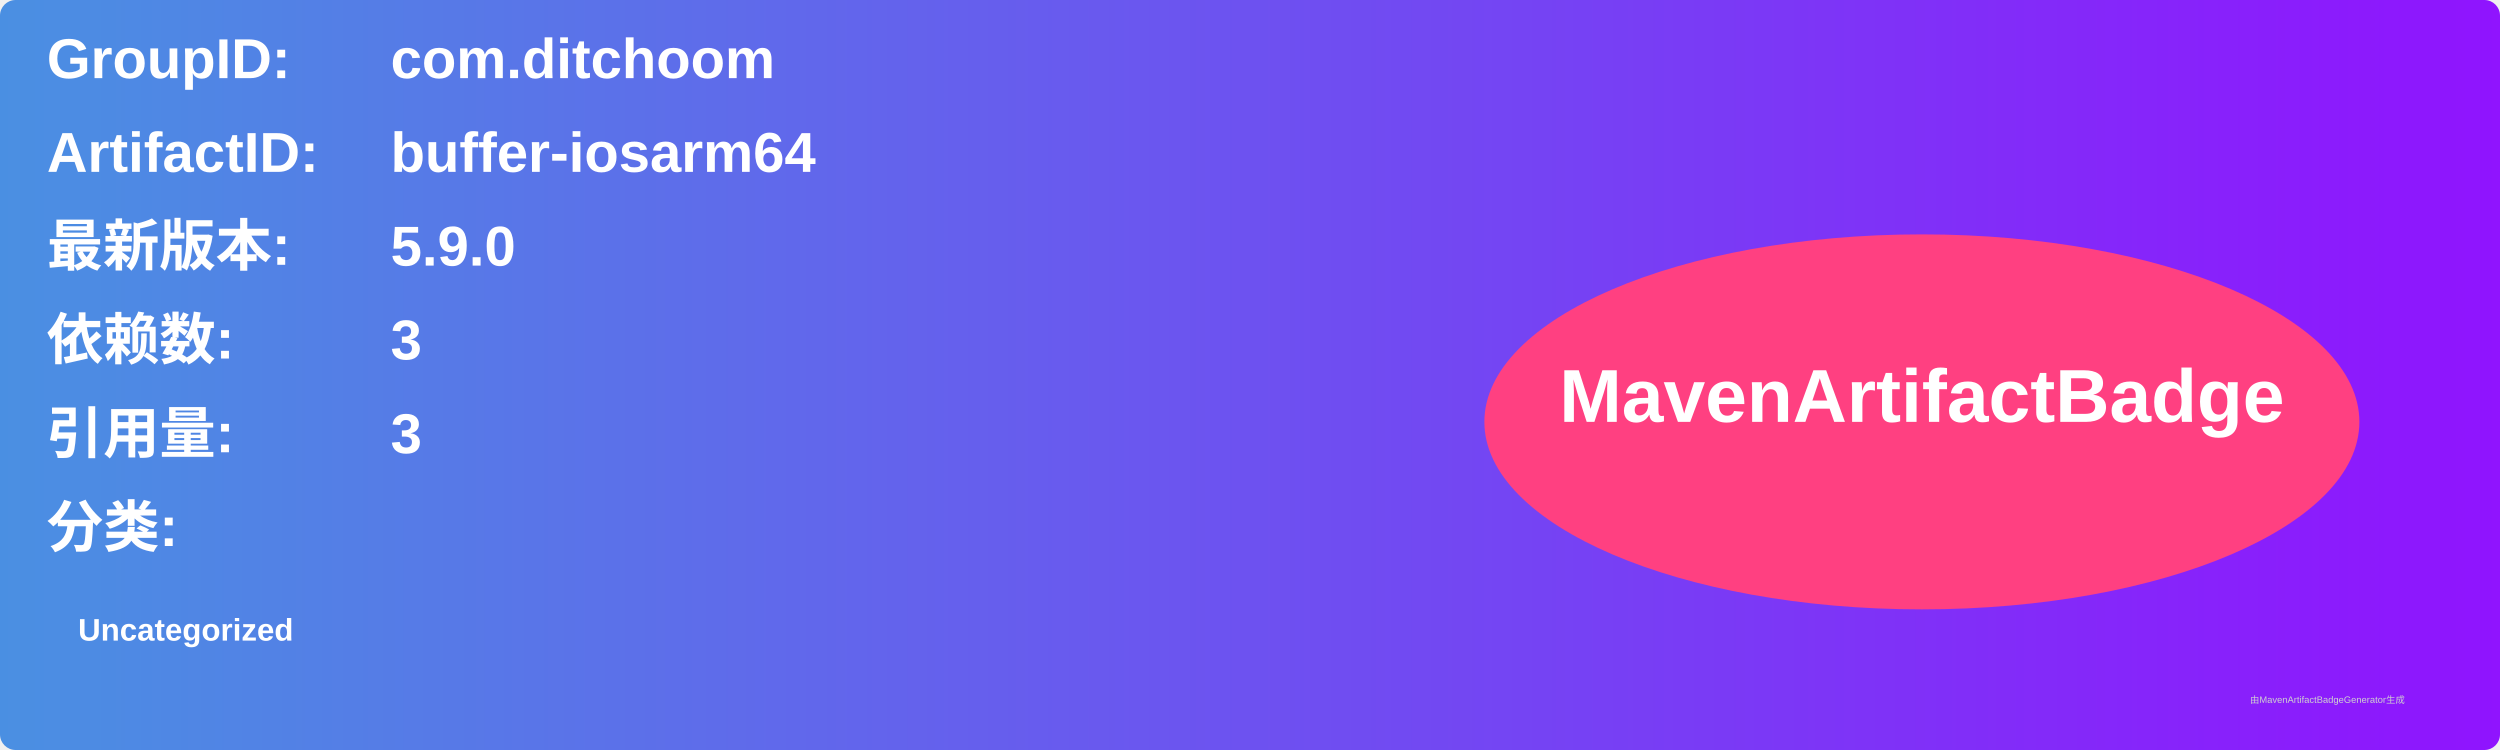
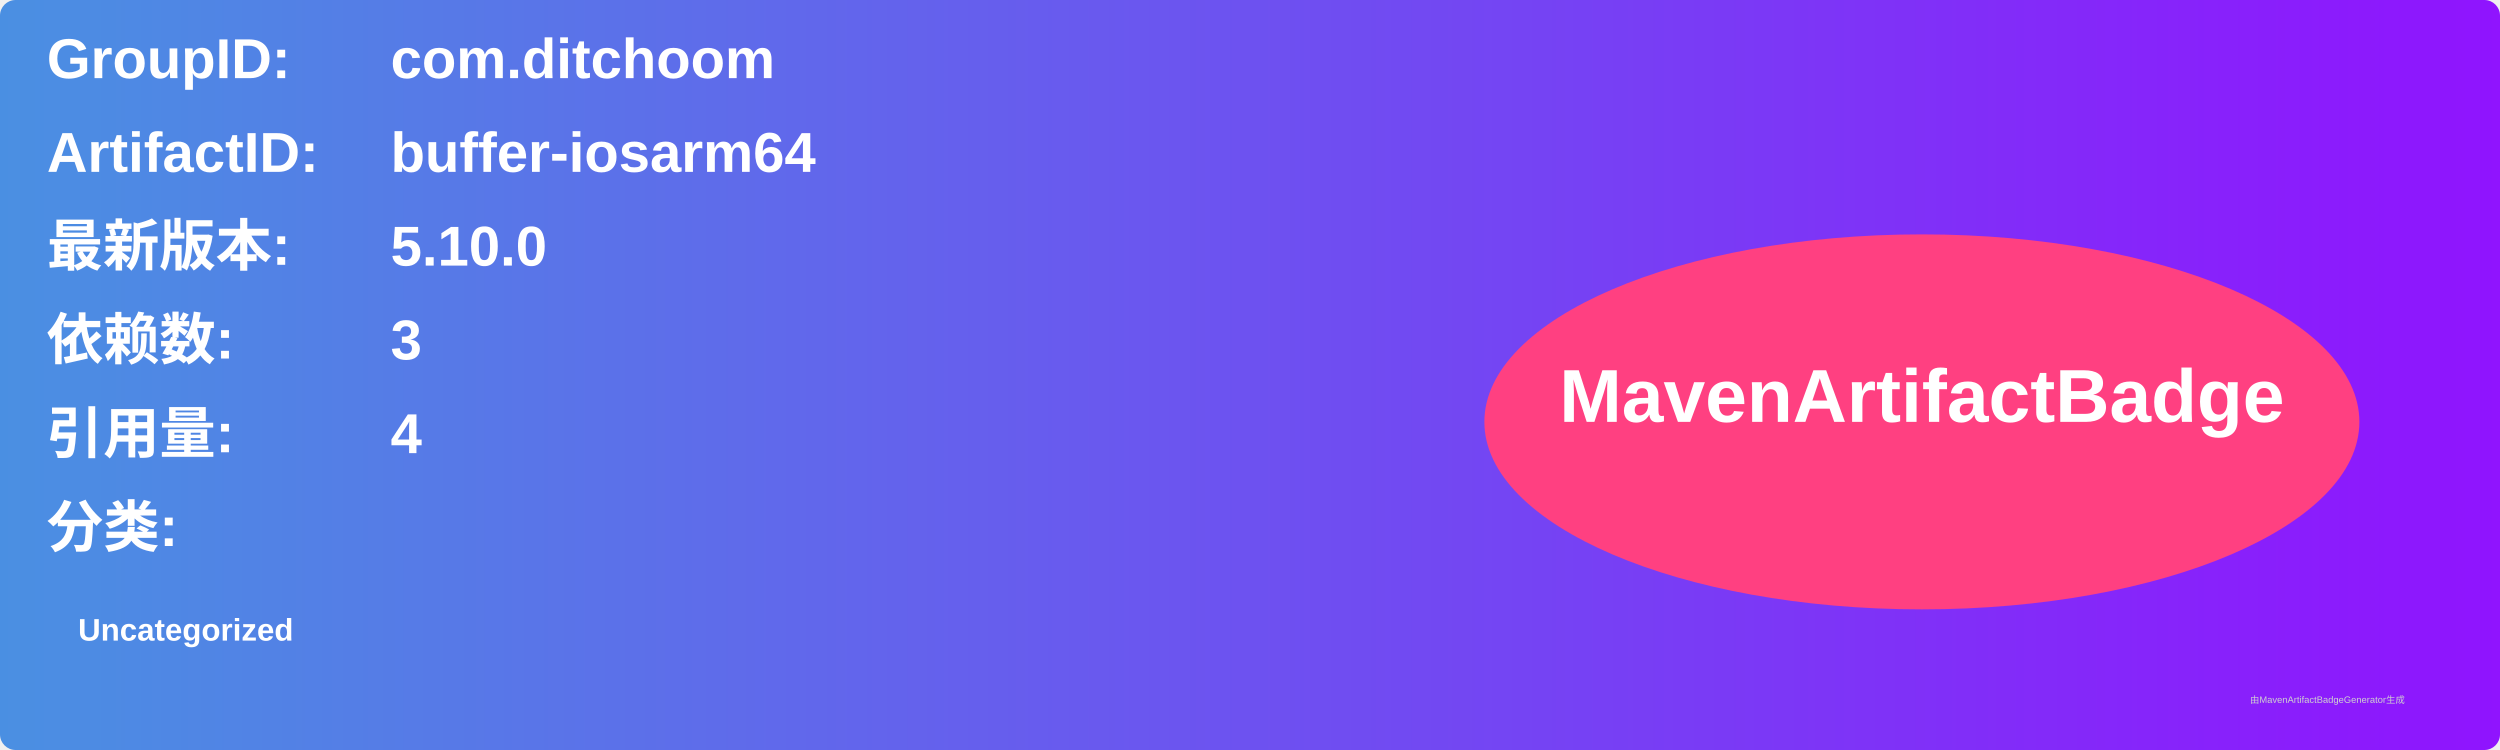
<svg xmlns="http://www.w3.org/2000/svg" width="800" height="240" viewBox="0 0 800 240">
  <linearGradient id="grad" x1="0%" y1="0%" x2="100%" y2="0%">
    <stop offset="0%" stop-color="#4a90e2" />
    <stop offset="100%" stop-color="#9013fe" />
  </linearGradient>
  <rect width="100%" height="100%" rx="5" ry="5" fill="url(#grad)" />
  <g transform="translate(15, 15)">
    <text x="0" y="10" font-family="Arial" font-size="18" fill="white" font-weight="bold" width="260">GroupID:</text>
    <text x="110" y="10" font-family="Arial" font-size="18" fill="white" font-weight="bold" width="460">com.ditchoom</text>
    <text x="0" y="40" font-family="Arial" font-size="18" fill="white" font-weight="bold" width="260">ArtifactID:</text>
    <text x="110" y="40" font-family="Arial" font-size="18" fill="white" font-weight="bold" width="460">buffer-iosarm64</text>
    <text x="0" y="70" font-family="Arial" font-size="18" fill="white" font-weight="bold">最新版本:</text>
    <text x="110" y="70" font-family="Arial" font-size="18" fill="white" font-weight="bold">
-       <tspan font-weight="bold">5.9.0</tspan>
+       <tspan font-weight="bold">5.10.0</tspan>
    </text>
    <text x="0" y="100" font-family="Arial" font-size="18" fill="white" font-weight="bold">依赖数: </text>
    <text x="110" y="100" font-family="Arial" font-size="18" fill="white">
      <tspan font-weight="bold">3</tspan>
    </text>
    <text x="0" y="130" font-family="Arial" font-size="18" fill="white" font-weight="bold">引用量: </text>
    <text x="110" y="130" font-family="Arial" font-size="18" fill="white">
-       <tspan font-weight="bold">3</tspan>
+       <tspan font-weight="bold">4</tspan>
    </text>
    <text x="0" y="160" font-family="Arial" font-size="18" fill="white" font-weight="bold">分类:</text>
    <text x="10" y="190" font-family="Arial" font-size="10" fill="white">
      <tspan font-weight="bold">Uncategorized</tspan>
    </text>
    <ellipse cx="600" cy="120" rx="140" ry="60" fill="#ff4081" />
    <text x="600" y="120" text-anchor="middle" font-family="Arial" font-size="24" fill="white" font-weight="bold">MavenArtifactBadge</text>
  </g>
  <text x="720" y="225" font-family="Arial" font-size="3" fill="#d0d0d0">由MavenArtifactBadgeGenerator生成</text>
</svg>
